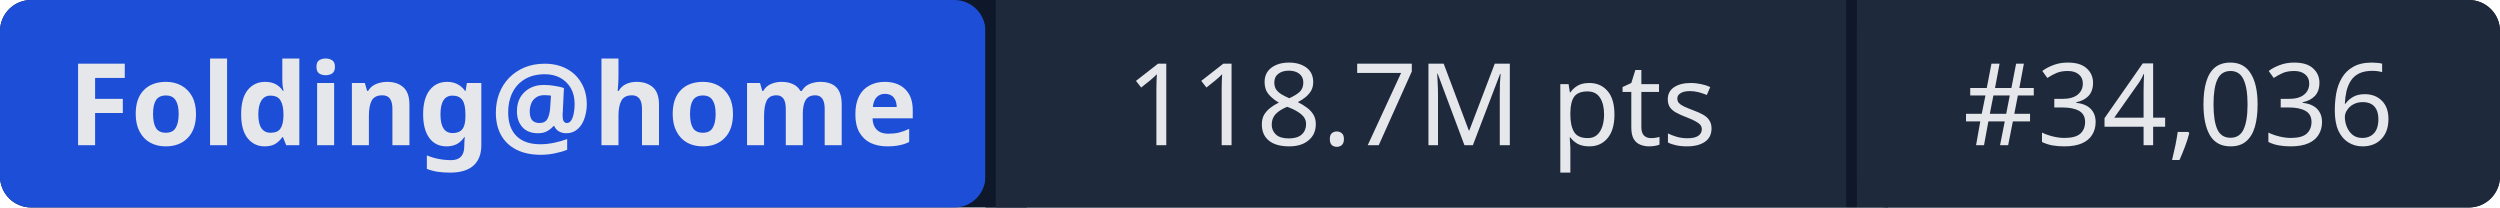
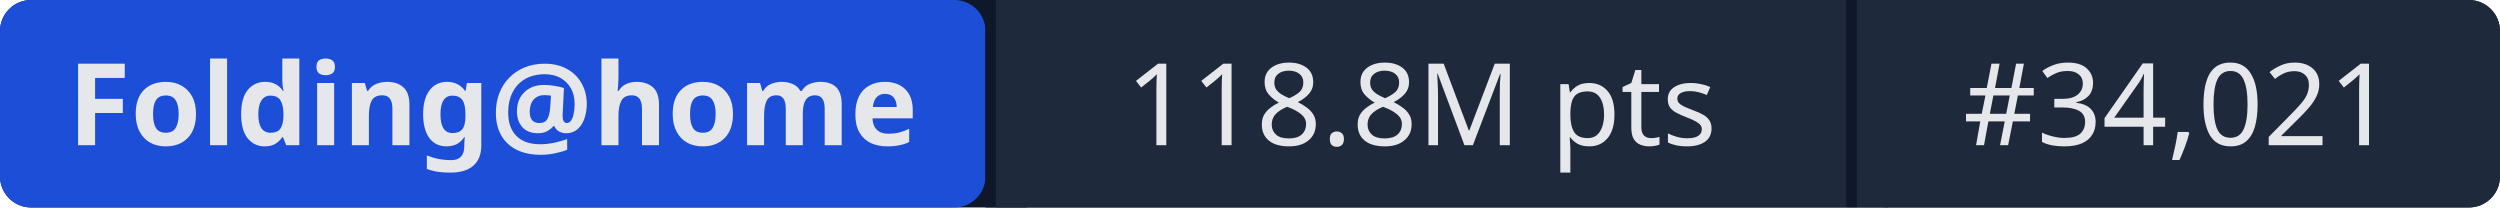
- <svg xmlns="http://www.w3.org/2000/svg" width="241" height="20" role="img" aria-label="Folding@home: 118.7M pts | #34,036">
+ <svg xmlns="http://www.w3.org/2000/svg" width="241" height="20" role="img" aria-label="Folding@home: 118.8M pts | #34,021">
  <rect width="241" height="20" rx="3" fill="#0f172a" />
  <rect x="0" width="95" height="20" rx="3" fill="#1d4ed8" />
  <rect x="95" width="1" height="20" fill="#0f172a" />
  <rect x="96" width="82" height="20" fill="#1e293b" />
  <rect x="178" width="1" height="20" fill="#0f172a" />
  <rect x="179" width="62" height="20" rx="3" fill="#1e293b" />
  <rect x="96" width="3" height="20" fill="#1e293b" />
  <rect x="179" width="3" height="20" fill="#1e293b" />
  <g fill="#e5e7eb" font-family="system-ui,sans-serif" font-size="11" text-anchor="middle">
    <text x="47.5" y="14" font-weight="600">Folding@home</text>
-     <text x="137" y="14">118.7M pts</text>
-     <text x="210" y="14">#34,036</text>
+     <text x="137" y="14">118.8M pts</text>
+     <text x="210" y="14">#34,021</text>
  </g>
</svg>
